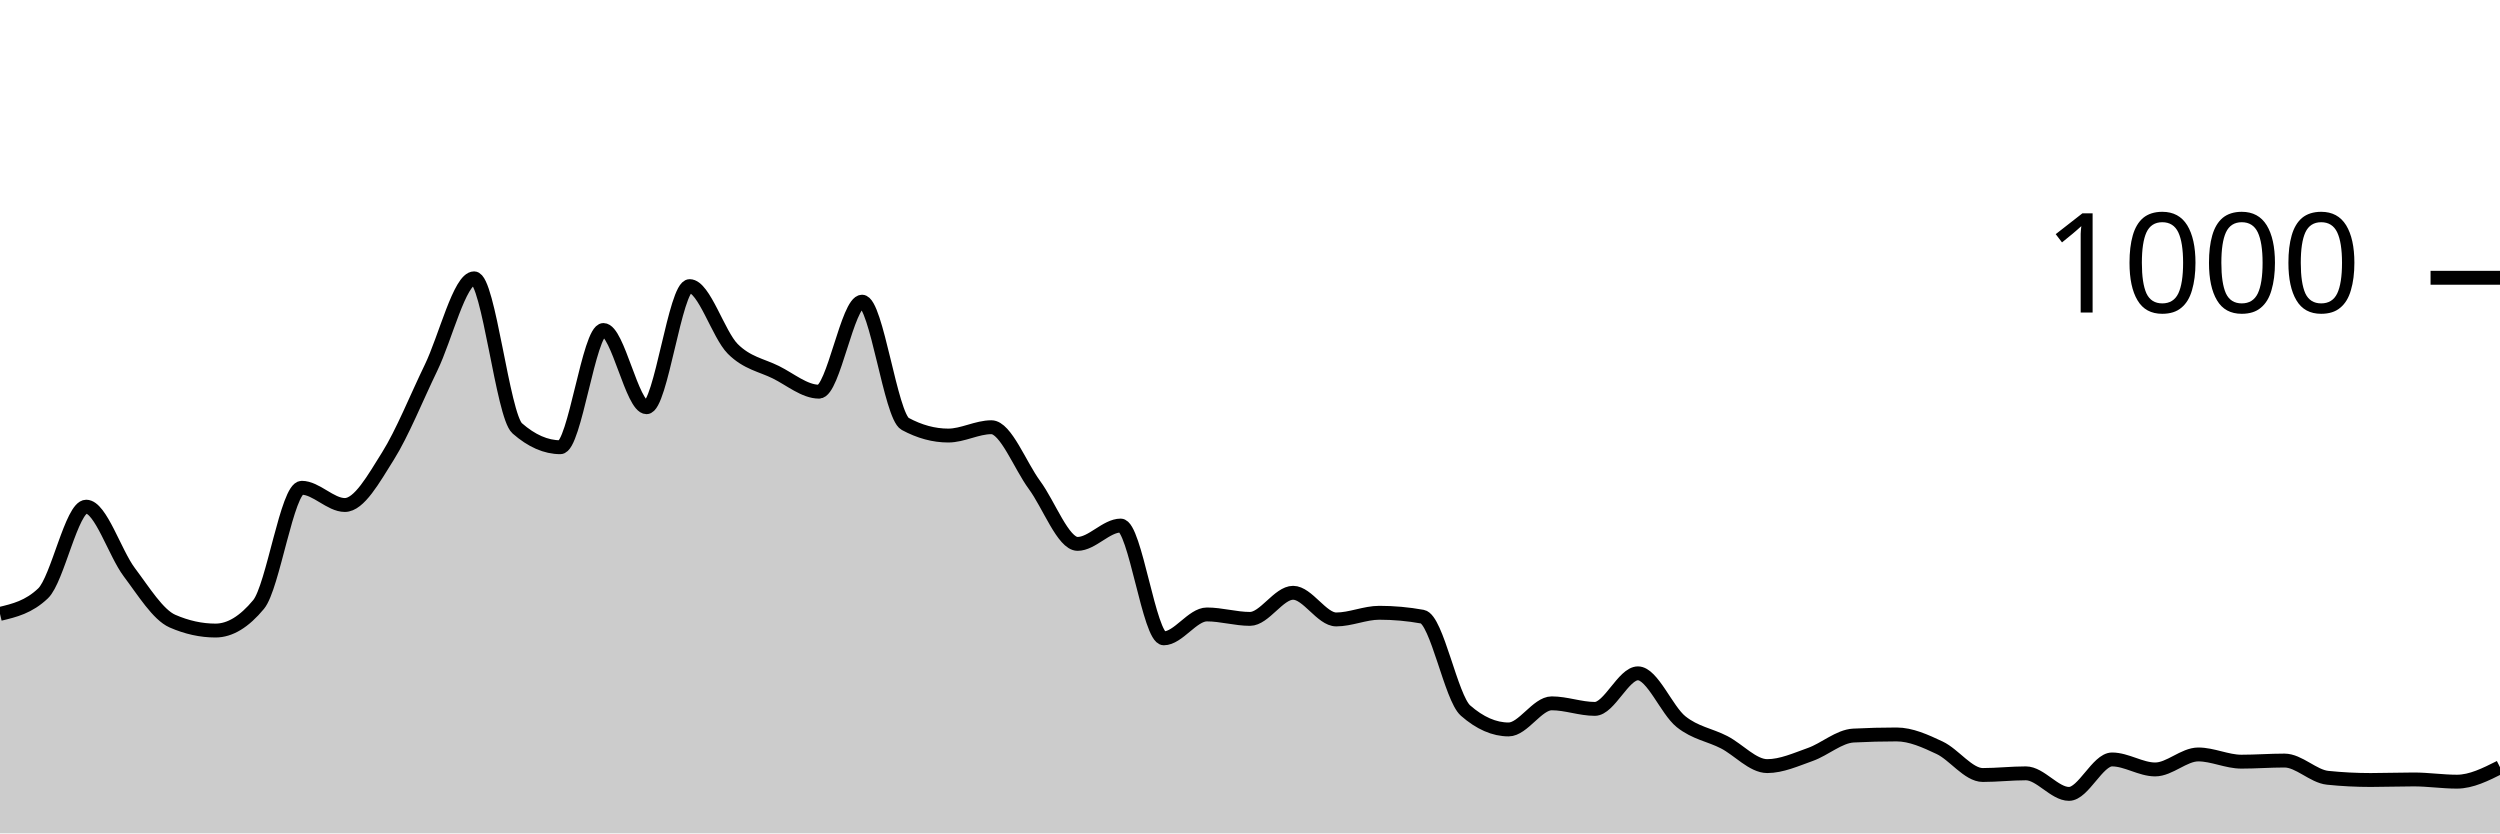
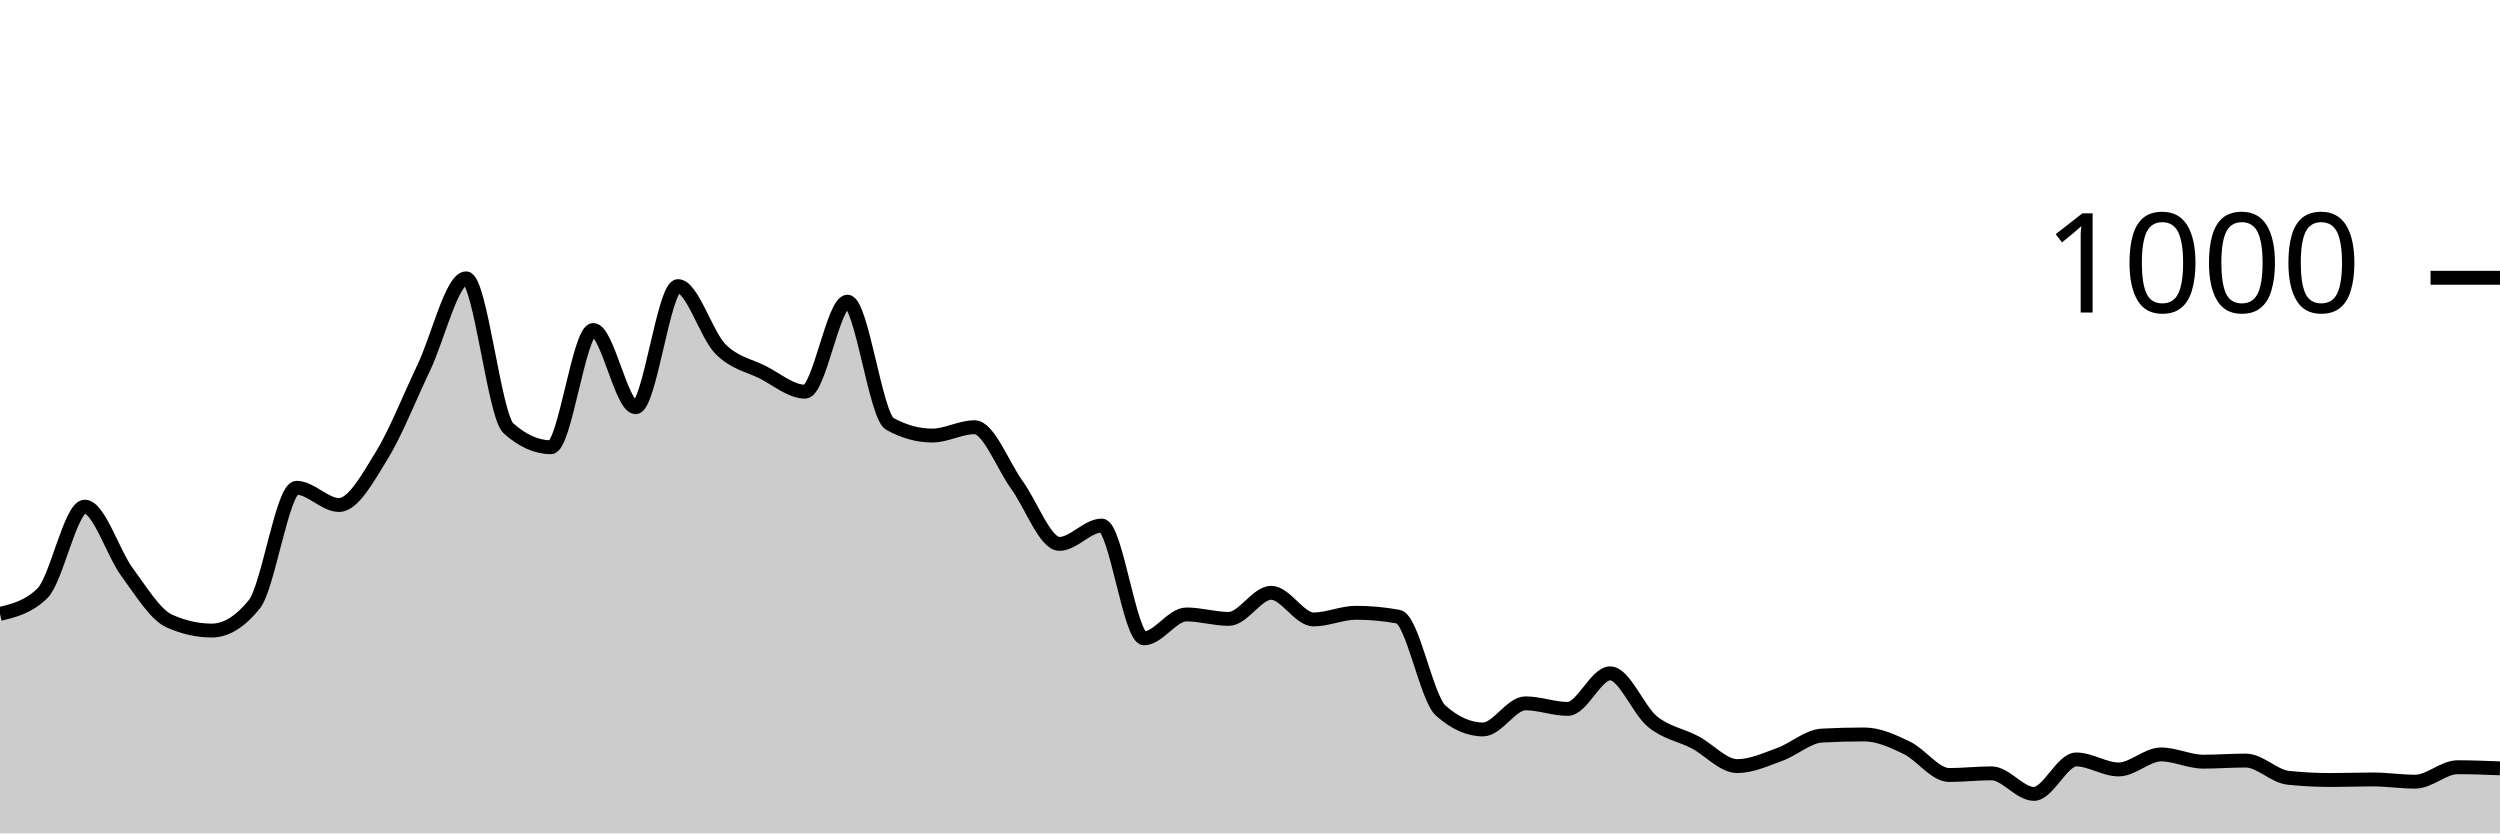
<svg xmlns="http://www.w3.org/2000/svg" viewBox="0 0 180 60">
  <g transform="translate(0,20)">
-     <path class="area" fill="rgba(0, 0, 0, 0.2)" d="M0,24.2C1.034,23.953,2.069,23.707,3.103,22.72C4.138,21.733,5.172,16.48,6.207,16.48C7.241,16.48,8.276,19.827,9.31,21.2C10.345,22.573,11.379,24.267,12.414,24.72C13.448,25.173,14.483,25.4,15.517,25.4C16.552,25.4,17.586,24.773,18.621,23.52C19.655,22.267,20.69,15.12,21.724,15.12C22.759,15.12,23.793,16.36,24.828,16.36C25.862,16.36,26.897,14.487,27.931,12.84C28.966,11.193,30,8.613,31.034,6.48C32.069,4.347,33.103,0.04,34.138,0.04C35.172,0.04,36.207,9.933,37.241,10.84C38.276,11.747,39.31,12.2,40.345,12.2C41.379,12.2,42.414,3.76,43.448,3.76C44.483,3.76,45.517,9.32,46.552,9.32C47.586,9.32,48.621,0.6,49.655,0.6C50.69,0.6,51.724,4.087,52.759,5.12C53.793,6.153,54.828,6.287,55.862,6.8C56.897,7.313,57.931,8.2,58.966,8.2C60,8.2,61.034,1.72,62.069,1.72C63.103,1.72,64.138,9.96,65.172,10.52C66.207,11.08,67.241,11.36,68.276,11.36C69.31,11.36,70.345,10.76,71.379,10.76C72.414,10.76,73.448,13.52,74.483,14.92C75.517,16.32,76.552,19.16,77.586,19.16C78.621,19.16,79.655,17.84,80.69,17.84C81.724,17.84,82.759,25.96,83.793,25.96C84.828,25.96,85.862,24.24,86.897,24.24C87.931,24.24,88.966,24.56,90,24.56C91.034,24.56,92.069,22.68,93.103,22.68C94.138,22.68,95.172,24.6,96.207,24.6C97.241,24.6,98.276,24.12,99.31,24.12C100.345,24.12,101.379,24.213,102.414,24.4C103.448,24.587,104.483,30.253,105.517,31.16C106.552,32.067,107.586,32.52,108.621,32.52C109.655,32.52,110.69,30.64,111.724,30.64C112.759,30.64,113.793,31.04,114.828,31.04C115.862,31.04,116.897,28.48,117.931,28.48C118.966,28.48,120,31.133,121.034,31.96C122.069,32.787,123.103,32.907,124.138,33.44C125.172,33.973,126.207,35.16,127.241,35.16C128.276,35.16,129.31,34.687,130.345,34.32C131.379,33.953,132.414,33.013,133.448,32.96C134.483,32.907,135.517,32.88,136.552,32.88C137.586,32.88,138.621,33.353,139.655,33.84C140.69,34.327,141.724,35.8,142.759,35.8C143.793,35.8,144.828,35.68,145.862,35.68C146.897,35.68,147.931,37.16,148.966,37.16C150,37.16,151.034,34.68,152.069,34.68C153.103,34.68,154.138,35.4,155.172,35.4C156.207,35.4,157.241,34.32,158.276,34.32C159.31,34.32,160.345,34.84,161.379,34.84C162.414,34.84,163.448,34.76,164.483,34.76C165.517,34.76,166.552,35.893,167.586,36C168.621,36.107,169.655,36.16,170.69,36.16C171.724,36.16,172.759,36.12,173.793,36.12C174.828,36.12,175.862,36.28,176.897,36.28C177.931,36.28,178.966,35.76,180,35.24L180,40C178.966,40,177.931,40,176.897,40C175.862,40,174.828,40,173.793,40C172.759,40,171.724,40,170.69,40C169.655,40,168.621,40,167.586,40C166.552,40,165.517,40,164.483,40C163.448,40,162.414,40,161.379,40C160.345,40,159.31,40,158.276,40C157.241,40,156.207,40,155.172,40C154.138,40,153.103,40,152.069,40C151.034,40,150,40,148.966,40C147.931,40,146.897,40,145.862,40C144.828,40,143.793,40,142.759,40C141.724,40,140.69,40,139.655,40C138.621,40,137.586,40,136.552,40C135.517,40,134.483,40,133.448,40C132.414,40,131.379,40,130.345,40C129.31,40,128.276,40,127.241,40C126.207,40,125.172,40,124.138,40C123.103,40,122.069,40,121.034,40C120,40,118.966,40,117.931,40C116.897,40,115.862,40,114.828,40C113.793,40,112.759,40,111.724,40C110.69,40,109.655,40,108.621,40C107.586,40,106.552,40,105.517,40C104.483,40,103.448,40,102.414,40C101.379,40,100.345,40,99.31,40C98.276,40,97.241,40,96.207,40C95.172,40,94.138,40,93.103,40C92.069,40,91.034,40,90,40C88.966,40,87.931,40,86.897,40C85.862,40,84.828,40,83.793,40C82.759,40,81.724,40,80.69,40C79.655,40,78.621,40,77.586,40C76.552,40,75.517,40,74.483,40C73.448,40,72.414,40,71.379,40C70.345,40,69.31,40,68.276,40C67.241,40,66.207,40,65.172,40C64.138,40,63.103,40,62.069,40C61.034,40,60,40,58.966,40C57.931,40,56.897,40,55.862,40C54.828,40,53.793,40,52.759,40C51.724,40,50.69,40,49.655,40C48.621,40,47.586,40,46.552,40C45.517,40,44.483,40,43.448,40C42.414,40,41.379,40,40.345,40C39.31,40,38.276,40,37.241,40C36.207,40,35.172,40,34.138,40C33.103,40,32.069,40,31.034,40C30,40,28.966,40,27.931,40C26.897,40,25.862,40,24.828,40C23.793,40,22.759,40,21.724,40C20.69,40,19.655,40,18.621,40C17.586,40,16.552,40,15.517,40C14.483,40,13.448,40,12.414,40C11.379,40,10.345,40,9.31,40C8.276,40,7.241,40,6.207,40C5.172,40,4.138,40,3.103,40C2.069,40,1.034,40,0,40Z" />
-     <path class="line" stroke="black" fill="none" d="M0,24.2C1.034,23.953,2.069,23.707,3.103,22.72C4.138,21.733,5.172,16.48,6.207,16.48C7.241,16.48,8.276,19.827,9.31,21.2C10.345,22.573,11.379,24.267,12.414,24.72C13.448,25.173,14.483,25.4,15.517,25.4C16.552,25.4,17.586,24.773,18.621,23.52C19.655,22.267,20.69,15.12,21.724,15.12C22.759,15.12,23.793,16.36,24.828,16.36C25.862,16.36,26.897,14.487,27.931,12.84C28.966,11.193,30,8.613,31.034,6.48C32.069,4.347,33.103,0.04,34.138,0.04C35.172,0.04,36.207,9.933,37.241,10.84C38.276,11.747,39.31,12.2,40.345,12.2C41.379,12.2,42.414,3.76,43.448,3.76C44.483,3.76,45.517,9.32,46.552,9.32C47.586,9.32,48.621,0.6,49.655,0.6C50.69,0.6,51.724,4.087,52.759,5.12C53.793,6.153,54.828,6.287,55.862,6.8C56.897,7.313,57.931,8.2,58.966,8.2C60,8.2,61.034,1.72,62.069,1.72C63.103,1.72,64.138,9.96,65.172,10.52C66.207,11.08,67.241,11.36,68.276,11.36C69.31,11.36,70.345,10.76,71.379,10.76C72.414,10.76,73.448,13.52,74.483,14.92C75.517,16.32,76.552,19.16,77.586,19.16C78.621,19.16,79.655,17.84,80.69,17.84C81.724,17.84,82.759,25.96,83.793,25.96C84.828,25.96,85.862,24.24,86.897,24.24C87.931,24.24,88.966,24.56,90,24.56C91.034,24.56,92.069,22.68,93.103,22.68C94.138,22.68,95.172,24.6,96.207,24.6C97.241,24.6,98.276,24.12,99.31,24.12C100.345,24.12,101.379,24.213,102.414,24.4C103.448,24.587,104.483,30.253,105.517,31.16C106.552,32.067,107.586,32.52,108.621,32.52C109.655,32.52,110.69,30.64,111.724,30.64C112.759,30.64,113.793,31.04,114.828,31.04C115.862,31.04,116.897,28.48,117.931,28.48C118.966,28.48,120,31.133,121.034,31.96C122.069,32.787,123.103,32.907,124.138,33.44C125.172,33.973,126.207,35.16,127.241,35.16C128.276,35.16,129.31,34.687,130.345,34.32C131.379,33.953,132.414,33.013,133.448,32.96C134.483,32.907,135.517,32.88,136.552,32.88C137.586,32.88,138.621,33.353,139.655,33.84C140.69,34.327,141.724,35.8,142.759,35.8C143.793,35.8,144.828,35.68,145.862,35.68C146.897,35.68,147.931,37.16,148.966,37.16C150,37.16,151.034,34.68,152.069,34.68C153.103,34.68,154.138,35.4,155.172,35.4C156.207,35.4,157.241,34.32,158.276,34.32C159.31,34.32,160.345,34.84,161.379,34.84C162.414,34.84,163.448,34.76,164.483,34.76C165.517,34.76,166.552,35.893,167.586,36C168.621,36.107,169.655,36.16,170.69,36.16C171.724,36.16,172.759,36.12,173.793,36.12C174.828,36.12,175.862,36.28,176.897,36.28C177.931,36.28,178.966,35.76,180,35.24" />
+     <path class="area" fill="rgba(0, 0, 0, 0.2)" d="M0,24.2C1.017,23.953,2.034,23.707,3.051,22.72C4.068,21.733,5.085,16.48,6.102,16.48C7.119,16.48,8.136,19.827,9.153,21.2C10.169,22.573,11.186,24.267,12.203,24.72C13.22,25.173,14.237,25.4,15.254,25.4C16.271,25.4,17.288,24.773,18.305,23.52C19.322,22.267,20.339,15.12,21.356,15.12C22.373,15.12,23.39,16.36,24.407,16.36C25.424,16.36,26.441,14.487,27.458,12.84C28.475,11.193,29.492,8.613,30.508,6.48C31.525,4.347,32.542,0.04,33.559,0.04C34.576,0.04,35.593,9.933,36.61,10.84C37.627,11.747,38.644,12.2,39.661,12.2C40.678,12.2,41.695,3.76,42.712,3.76C43.729,3.76,44.746,9.32,45.763,9.32C46.78,9.32,47.797,0.6,48.814,0.6C49.831,0.6,50.847,4.087,51.864,5.12C52.881,6.153,53.898,6.287,54.915,6.8C55.932,7.313,56.949,8.2,57.966,8.2C58.983,8.2,60,1.72,61.017,1.72C62.034,1.72,63.051,9.96,64.068,10.52C65.085,11.08,66.102,11.36,67.119,11.36C68.136,11.36,69.153,10.76,70.169,10.76C71.186,10.76,72.203,13.52,73.22,14.92C74.237,16.32,75.254,19.16,76.271,19.16C77.288,19.16,78.305,17.84,79.322,17.84C80.339,17.84,81.356,25.96,82.373,25.96C83.39,25.96,84.407,24.24,85.424,24.24C86.441,24.24,87.458,24.56,88.475,24.56C89.492,24.56,90.508,22.68,91.525,22.68C92.542,22.68,93.559,24.6,94.576,24.6C95.593,24.6,96.61,24.12,97.627,24.12C98.644,24.12,99.661,24.213,100.678,24.4C101.695,24.587,102.712,30.253,103.729,31.16C104.746,32.067,105.763,32.52,106.78,32.52C107.797,32.52,108.814,30.64,109.831,30.64C110.847,30.64,111.864,31.04,112.881,31.04C113.898,31.04,114.915,28.48,115.932,28.48C116.949,28.48,117.966,31.133,118.983,31.96C120,32.787,121.017,32.907,122.034,33.44C123.051,33.973,124.068,35.16,125.085,35.16C126.102,35.16,127.119,34.687,128.136,34.32C129.153,33.953,130.169,33.013,131.186,32.96C132.203,32.907,133.22,32.88,134.237,32.88C135.254,32.88,136.271,33.353,137.288,33.84C138.305,34.327,139.322,35.8,140.339,35.8C141.356,35.8,142.373,35.68,143.39,35.68C144.407,35.68,145.424,37.16,146.441,37.16C147.458,37.16,148.475,34.68,149.492,34.68C150.508,34.68,151.525,35.4,152.542,35.4C153.559,35.4,154.576,34.32,155.593,34.32C156.61,34.32,157.627,34.84,158.644,34.84C159.661,34.84,160.678,34.76,161.695,34.76C162.712,34.76,163.729,35.893,164.746,36C165.763,36.107,166.78,36.16,167.797,36.16C168.814,36.16,169.831,36.12,170.847,36.12C171.864,36.12,172.881,36.28,173.898,36.28C174.915,36.28,175.932,35.24,176.949,35.24C177.966,35.24,178.983,35.28,180,35.32L180,40C178.983,40,177.966,40,176.949,40C175.932,40,174.915,40,173.898,40C172.881,40,171.864,40,170.847,40C169.831,40,168.814,40,167.797,40C166.78,40,165.763,40,164.746,40C163.729,40,162.712,40,161.695,40C160.678,40,159.661,40,158.644,40C157.627,40,156.61,40,155.593,40C154.576,40,153.559,40,152.542,40C151.525,40,150.508,40,149.492,40C148.475,40,147.458,40,146.441,40C145.424,40,144.407,40,143.39,40C142.373,40,141.356,40,140.339,40C139.322,40,138.305,40,137.288,40C136.271,40,135.254,40,134.237,40C133.22,40,132.203,40,131.186,40C130.169,40,129.153,40,128.136,40C127.119,40,126.102,40,125.085,40C124.068,40,123.051,40,122.034,40C121.017,40,120,40,118.983,40C117.966,40,116.949,40,115.932,40C114.915,40,113.898,40,112.881,40C111.864,40,110.847,40,109.831,40C108.814,40,107.797,40,106.78,40C105.763,40,104.746,40,103.729,40C102.712,40,101.695,40,100.678,40C99.661,40,98.644,40,97.627,40C96.61,40,95.593,40,94.576,40C93.559,40,92.542,40,91.525,40C90.508,40,89.492,40,88.475,40C87.458,40,86.441,40,85.424,40C84.407,40,83.39,40,82.373,40C81.356,40,80.339,40,79.322,40C78.305,40,77.288,40,76.271,40C75.254,40,74.237,40,73.22,40C72.203,40,71.186,40,70.169,40C69.153,40,68.136,40,67.119,40C66.102,40,65.085,40,64.068,40C63.051,40,62.034,40,61.017,40C60,40,58.983,40,57.966,40C56.949,40,55.932,40,54.915,40C53.898,40,52.881,40,51.864,40C50.847,40,49.831,40,48.814,40C47.797,40,46.78,40,45.763,40C44.746,40,43.729,40,42.712,40C41.695,40,40.678,40,39.661,40C38.644,40,37.627,40,36.61,40C35.593,40,34.576,40,33.559,40C32.542,40,31.525,40,30.508,40C29.492,40,28.475,40,27.458,40C26.441,40,25.424,40,24.407,40C23.39,40,22.373,40,21.356,40C20.339,40,19.322,40,18.305,40C17.288,40,16.271,40,15.254,40C14.237,40,13.22,40,12.203,40C11.186,40,10.169,40,9.153,40C8.136,40,7.119,40,6.102,40C5.085,40,4.068,40,3.051,40C2.034,40,1.017,40,0,40Z" />
+     <path class="line" stroke="black" fill="none" d="M0,24.2C1.017,23.953,2.034,23.707,3.051,22.72C4.068,21.733,5.085,16.48,6.102,16.48C7.119,16.48,8.136,19.827,9.153,21.2C10.169,22.573,11.186,24.267,12.203,24.72C13.22,25.173,14.237,25.4,15.254,25.4C16.271,25.4,17.288,24.773,18.305,23.52C19.322,22.267,20.339,15.12,21.356,15.12C22.373,15.12,23.39,16.36,24.407,16.36C25.424,16.36,26.441,14.487,27.458,12.84C28.475,11.193,29.492,8.613,30.508,6.48C31.525,4.347,32.542,0.04,33.559,0.04C34.576,0.04,35.593,9.933,36.61,10.84C37.627,11.747,38.644,12.2,39.661,12.2C40.678,12.2,41.695,3.76,42.712,3.76C43.729,3.76,44.746,9.32,45.763,9.32C46.78,9.32,47.797,0.6,48.814,0.6C49.831,0.6,50.847,4.087,51.864,5.12C52.881,6.153,53.898,6.287,54.915,6.8C55.932,7.313,56.949,8.2,57.966,8.2C58.983,8.2,60,1.72,61.017,1.72C62.034,1.72,63.051,9.96,64.068,10.52C65.085,11.08,66.102,11.36,67.119,11.36C68.136,11.36,69.153,10.76,70.169,10.76C71.186,10.76,72.203,13.52,73.22,14.92C74.237,16.32,75.254,19.16,76.271,19.16C77.288,19.16,78.305,17.84,79.322,17.84C80.339,17.84,81.356,25.96,82.373,25.96C83.39,25.96,84.407,24.24,85.424,24.24C86.441,24.24,87.458,24.56,88.475,24.56C89.492,24.56,90.508,22.68,91.525,22.68C92.542,22.68,93.559,24.6,94.576,24.6C95.593,24.6,96.61,24.12,97.627,24.12C98.644,24.12,99.661,24.213,100.678,24.4C101.695,24.587,102.712,30.253,103.729,31.16C104.746,32.067,105.763,32.52,106.78,32.52C107.797,32.52,108.814,30.64,109.831,30.64C110.847,30.64,111.864,31.04,112.881,31.04C113.898,31.04,114.915,28.48,115.932,28.48C116.949,28.48,117.966,31.133,118.983,31.96C120,32.787,121.017,32.907,122.034,33.44C123.051,33.973,124.068,35.16,125.085,35.16C126.102,35.16,127.119,34.687,128.136,34.32C129.153,33.953,130.169,33.013,131.186,32.96C132.203,32.907,133.22,32.88,134.237,32.88C135.254,32.88,136.271,33.353,137.288,33.84C138.305,34.327,139.322,35.8,140.339,35.8C141.356,35.8,142.373,35.68,143.39,35.68C144.407,35.68,145.424,37.16,146.441,37.16C147.458,37.16,148.475,34.68,149.492,34.68C150.508,34.68,151.525,35.4,152.542,35.4C153.559,35.4,154.576,34.32,155.593,34.32C156.61,34.32,157.627,34.84,158.644,34.84C159.661,34.84,160.678,34.76,161.695,34.76C162.712,34.76,163.729,35.893,164.746,36C165.763,36.107,166.78,36.16,167.797,36.16C168.814,36.16,169.831,36.12,170.847,36.12C171.864,36.12,172.881,36.28,173.898,36.28C174.915,36.28,175.932,35.24,176.949,35.24C177.966,35.24,178.983,35.28,180,35.32" />
    <path class="axis-ceiling" stroke-width="1" stroke="black" fill="none" d="M175,0L180,0" />
    <text class="axis-ceiling-label" font-family="sans-serif" text-anchor="end" font-size="10px" x="170" y="2.5">1000</text>
  </g>
</svg>
